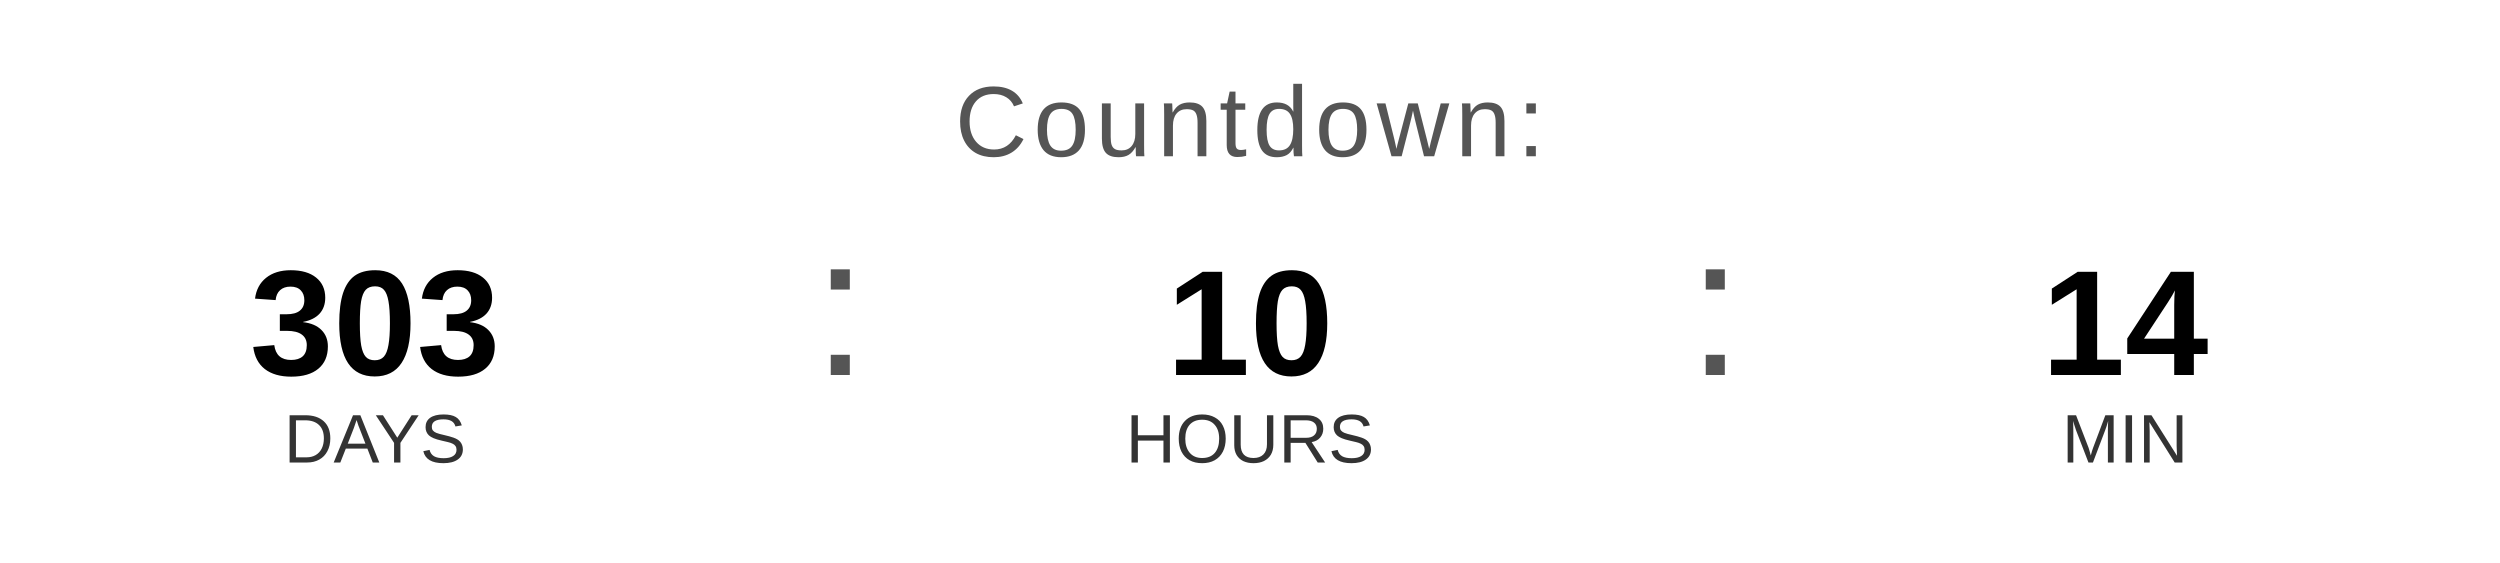
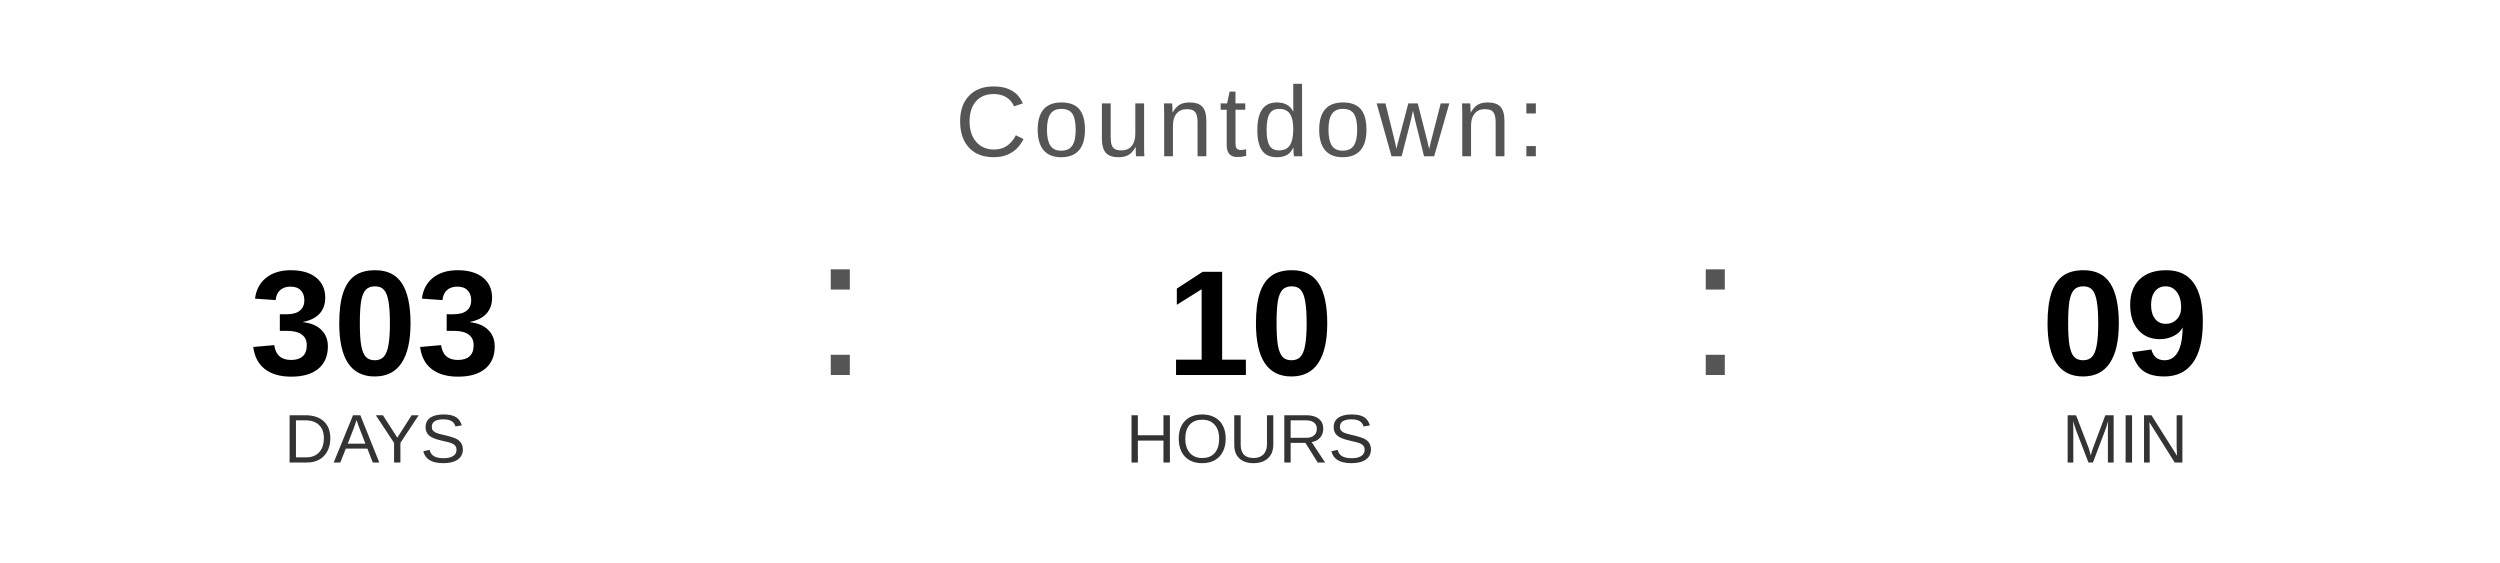
<svg xmlns="http://www.w3.org/2000/svg" width="400" height="90" viewBox="0 0 400 90">
  <text x="200" y="25" font-family="Arial, Helvetica, sans-serif" font-size="16" fill="#555555" text-anchor="middle" letter-spacing="1">
    Countdown:
  </text>
  <text x="60" y="60" font-family="Arial, Helvetica, sans-serif" font-size="24" font-weight="bold" fill="#000000" text-anchor="middle">303</text>
  <text x="60" y="74" font-family="Arial, Helvetica, sans-serif" font-size="11" fill="#333333" text-anchor="middle">DAYS</text>
  <text x="130" y="60" font-family="Arial, sans-serif" font-size="32" fill="#555555">:</text>
  <text x="200" y="60" font-family="Arial, Helvetica, sans-serif" font-size="24" font-weight="bold" fill="#000000" text-anchor="middle">10</text>
  <text x="200" y="74" font-family="Arial, Helvetica, sans-serif" font-size="11" fill="#333333" text-anchor="middle">HOURS</text>
  <text x="270" y="60" font-family="Arial, sans-serif" font-size="32" fill="#555555">:</text>
-   <text x="340" y="60" font-family="Arial, Helvetica, sans-serif" font-size="24" font-weight="bold" fill="#000000" text-anchor="middle">14</text>
+   <text x="340" y="60" font-family="Arial, Helvetica, sans-serif" font-size="24" font-weight="bold" fill="#000000" text-anchor="middle">09</text>
  <text x="340" y="74" font-family="Arial, Helvetica, sans-serif" font-size="11" fill="#333333" text-anchor="middle">MIN</text>
</svg>
